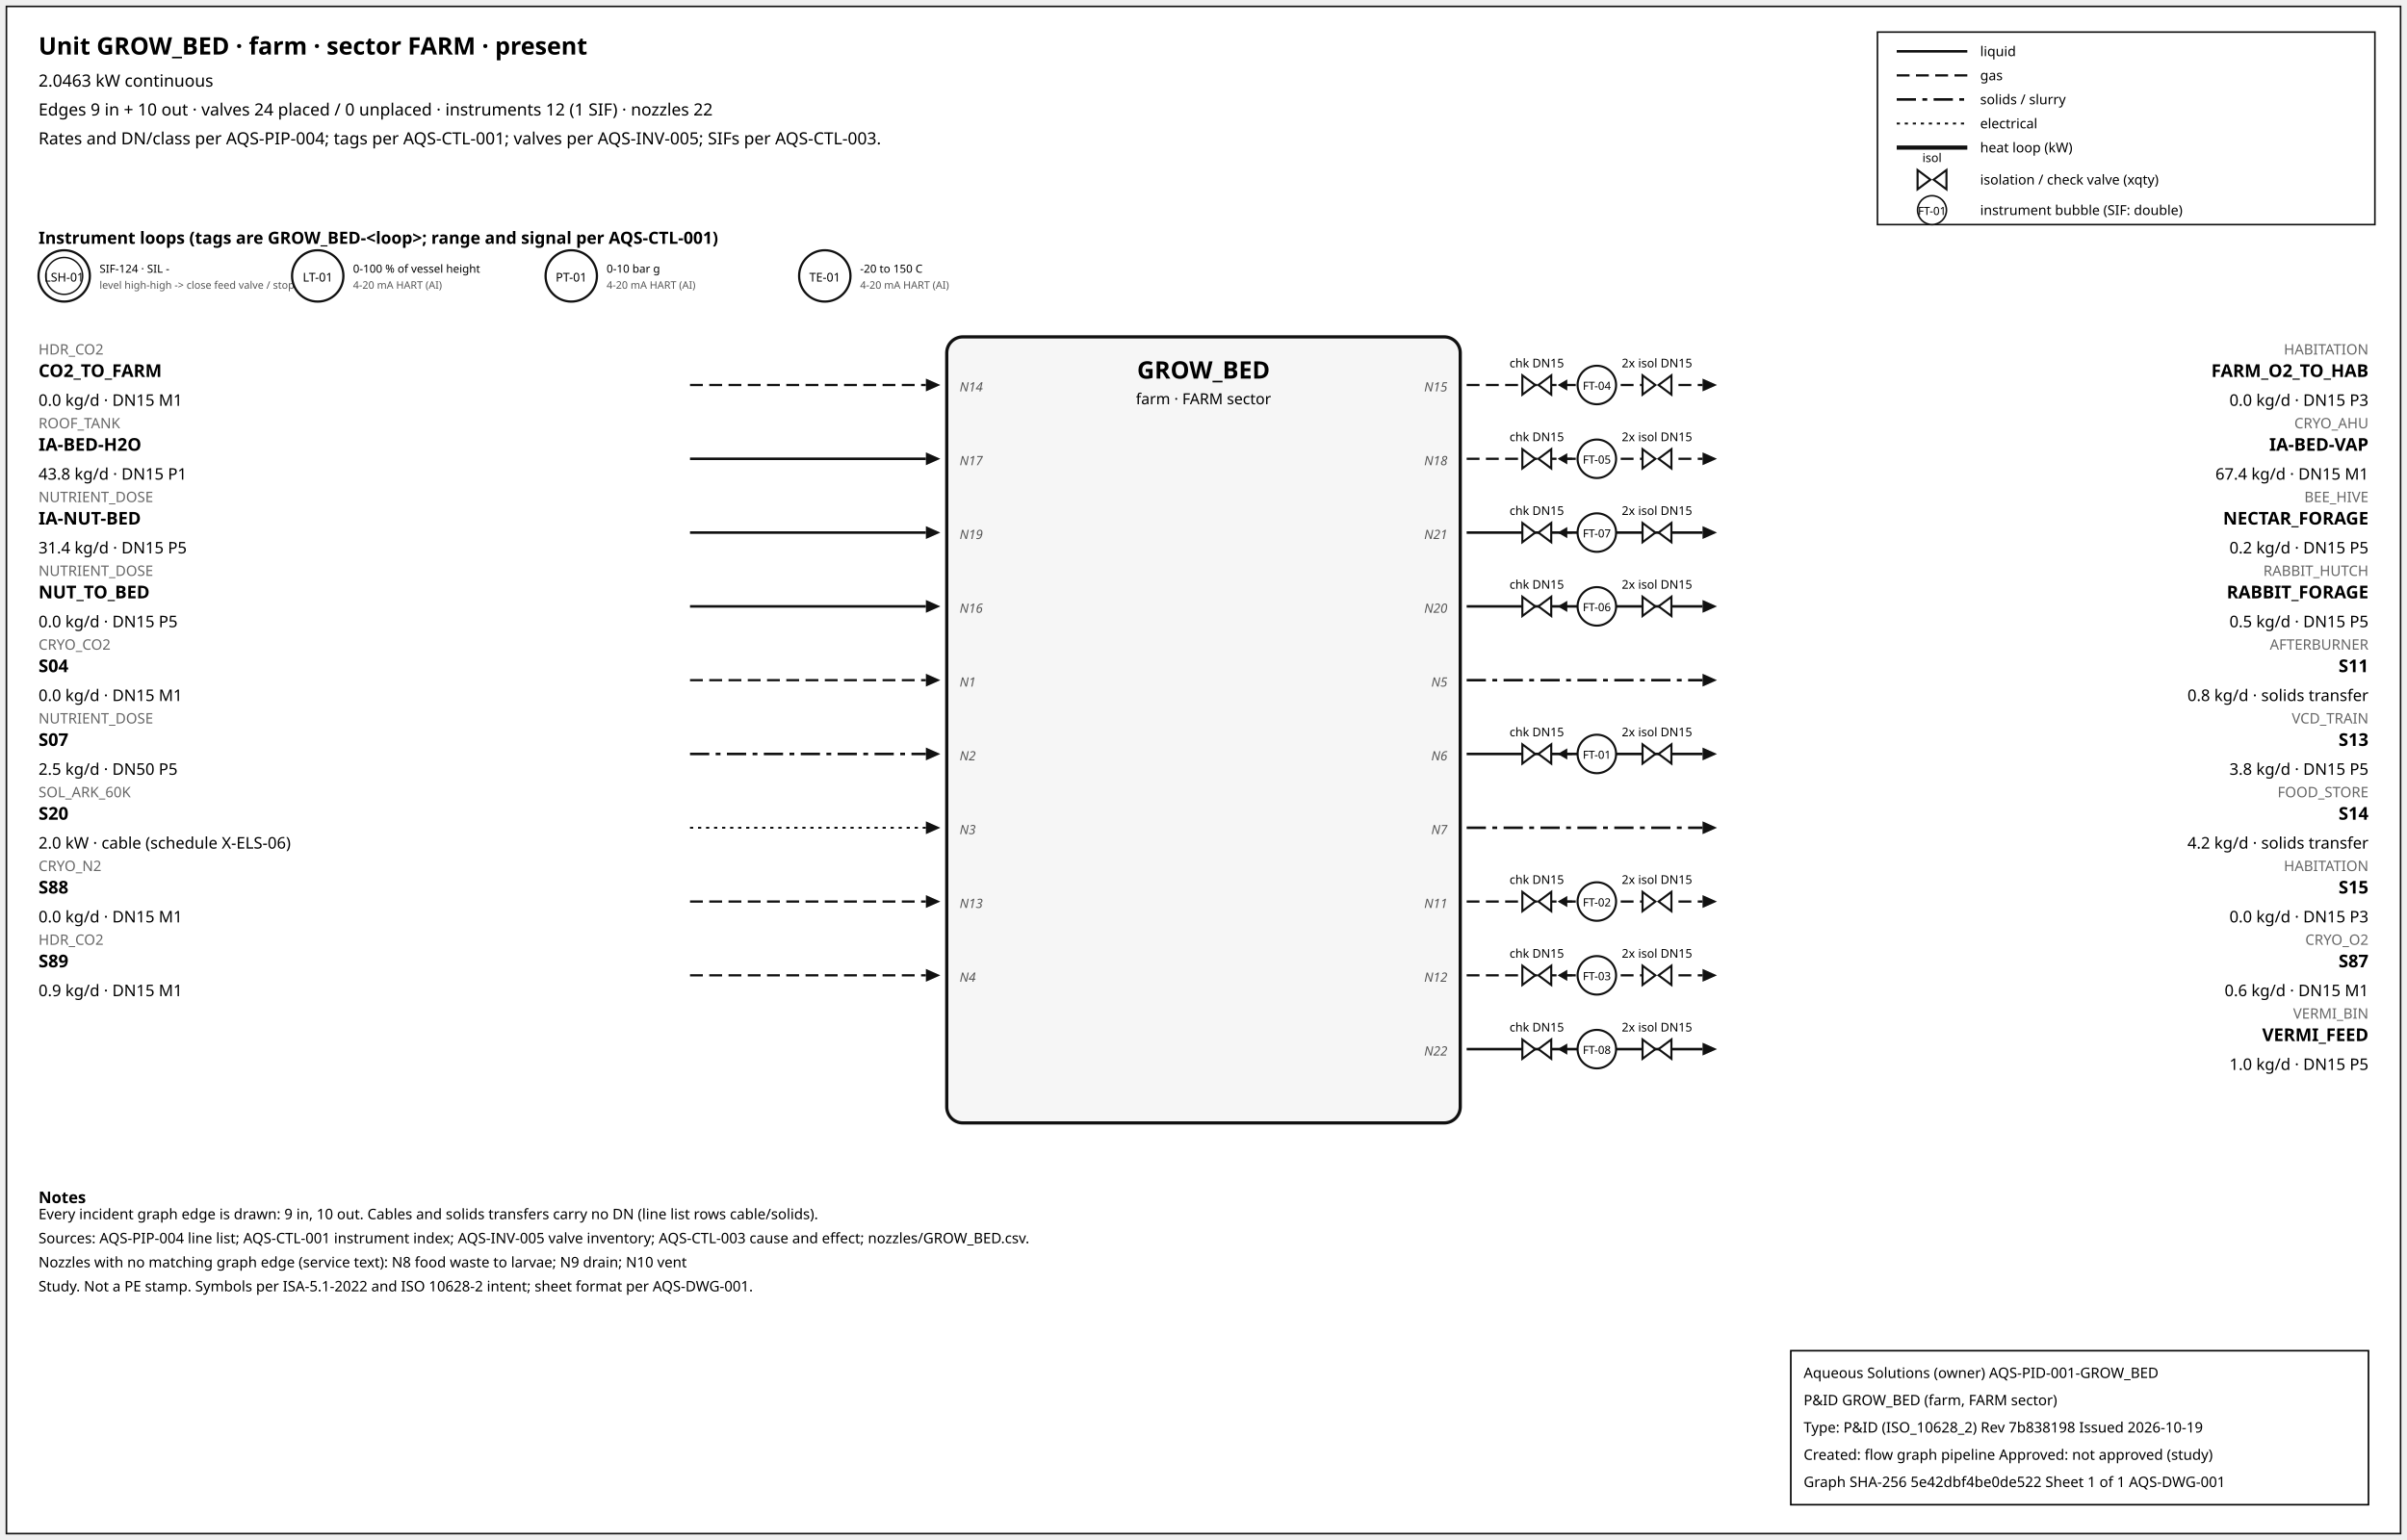
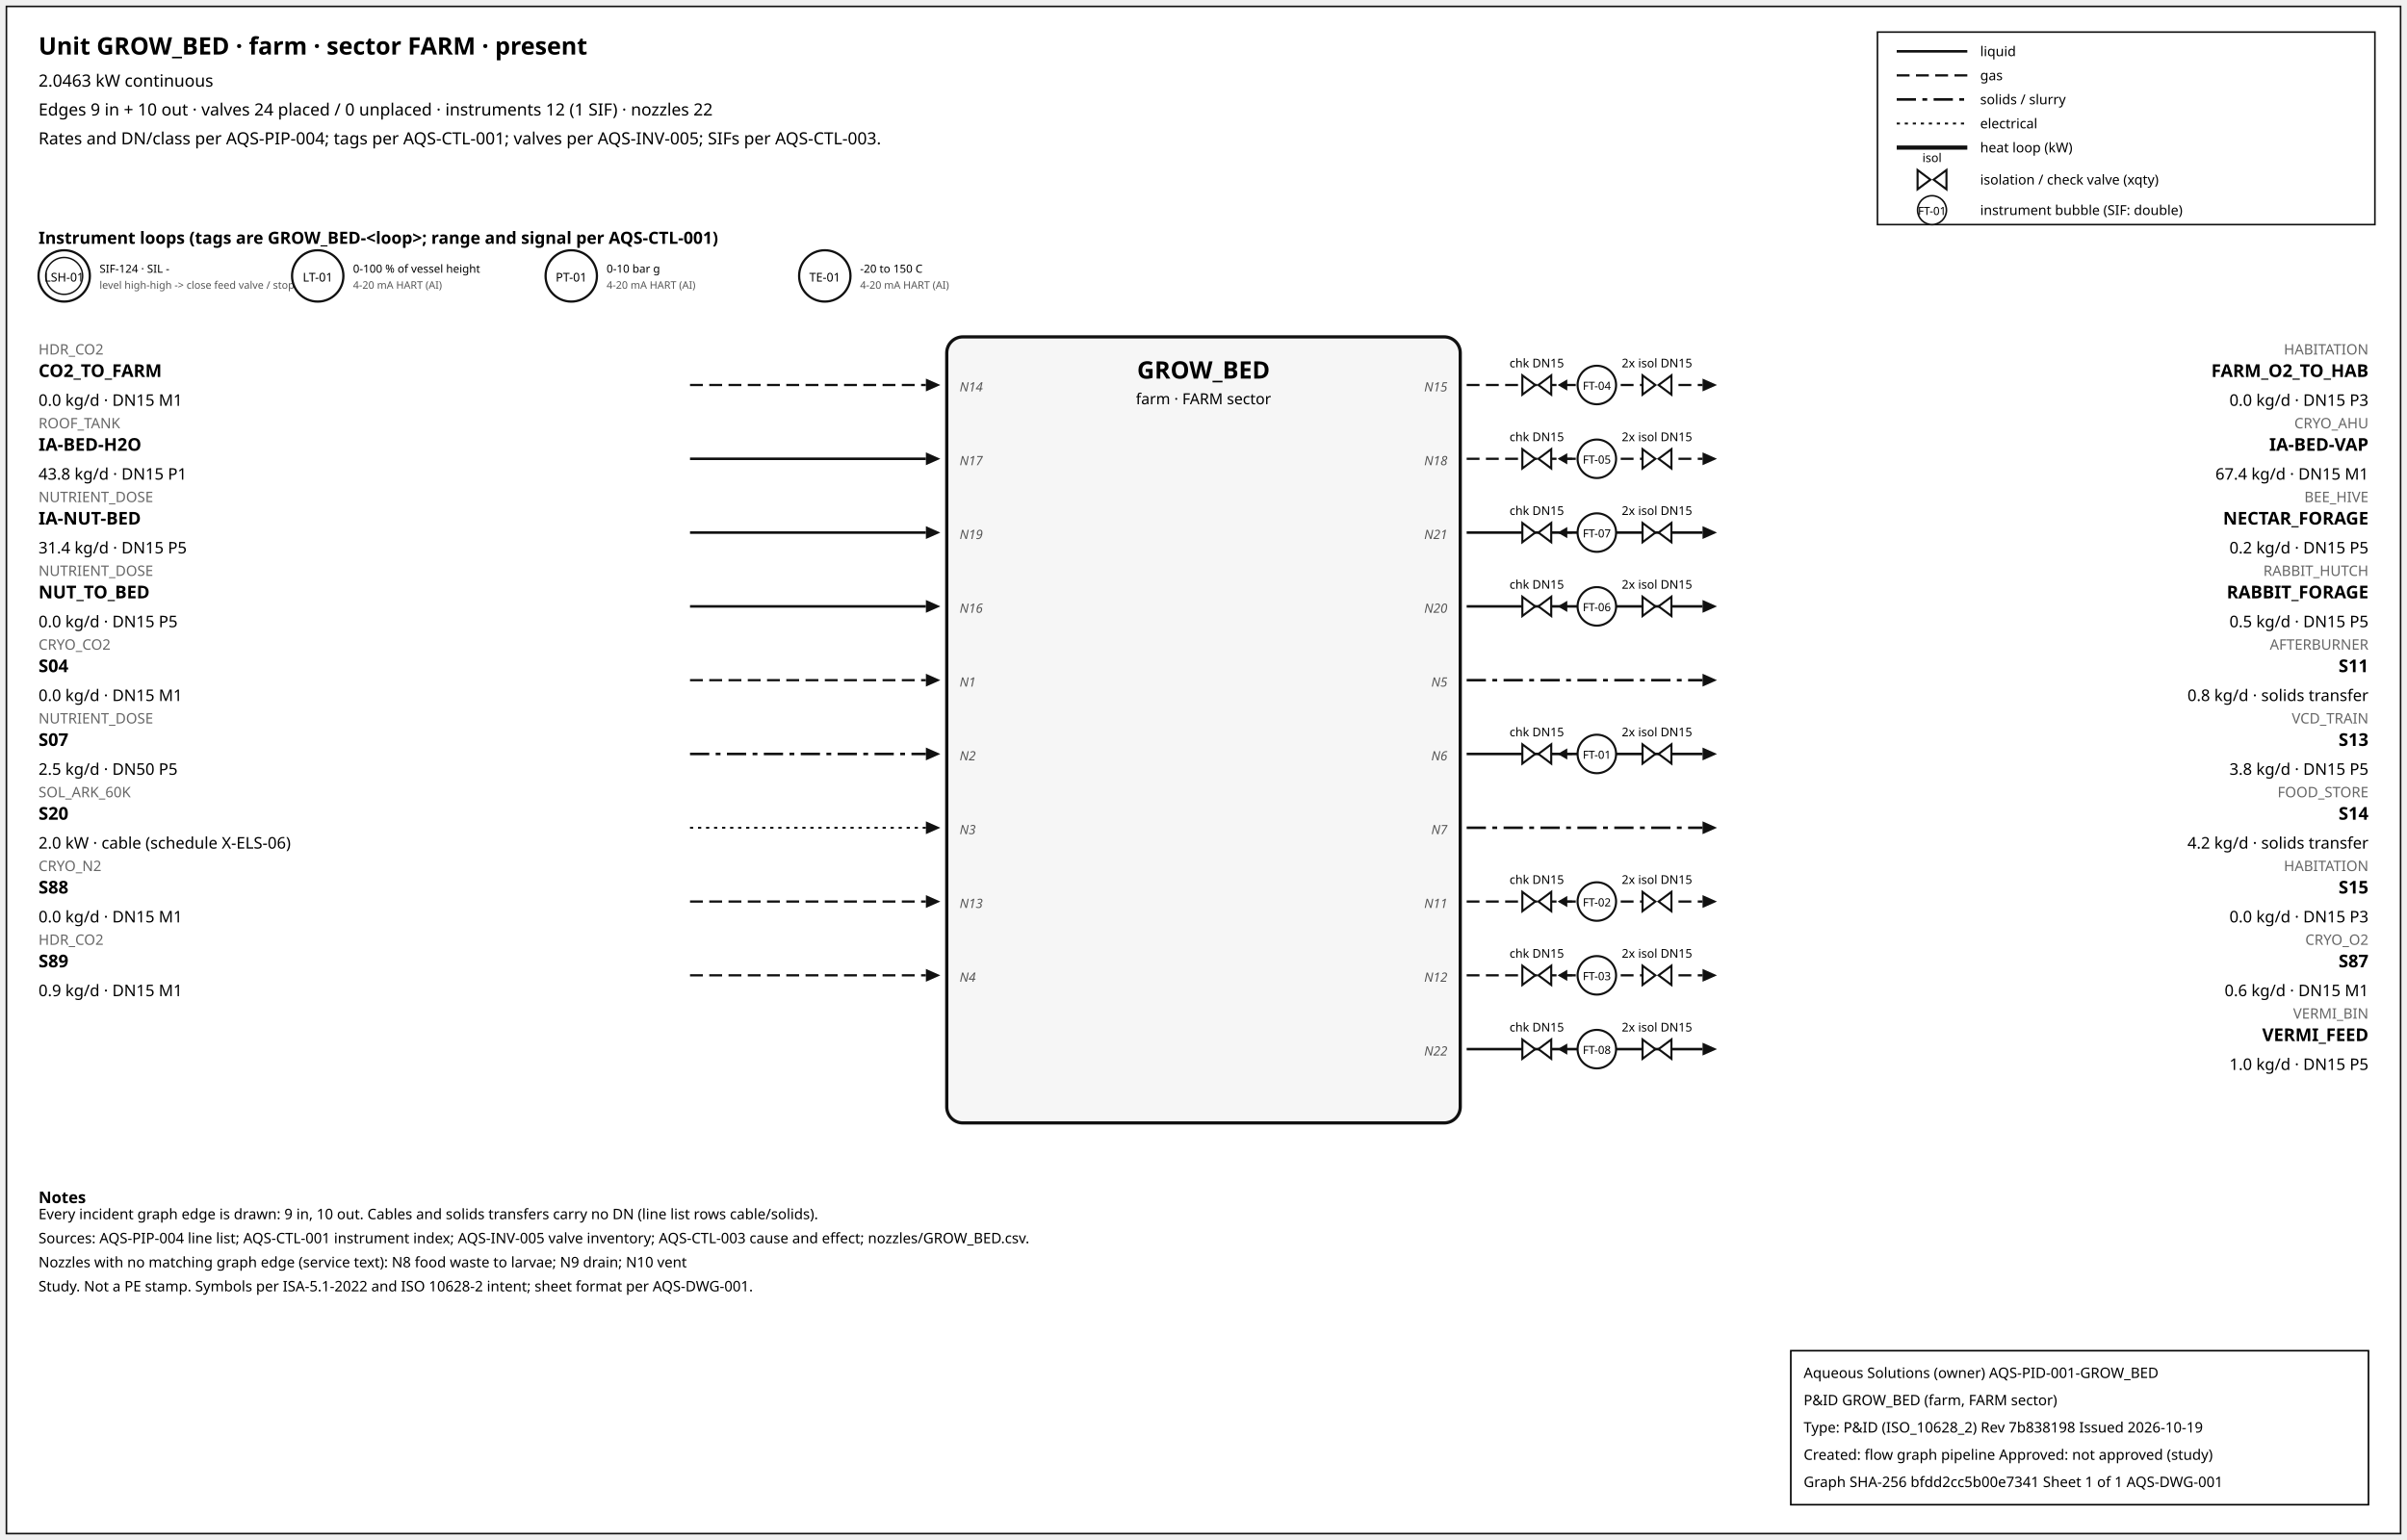
<svg xmlns="http://www.w3.org/2000/svg" width="1500" height="960" font-family="sans-serif">
  <rect x="4" y="4" width="1492" height="952" fill="white" stroke="#111" />
  <text x="24" y="34" font-size="15" font-weight="600">Unit GROW_BED · farm · sector FARM · present</text>
  <text x="24" y="54" font-size="10.5">2.0463 kW continuous</text>
  <text x="24" y="72" font-size="10.5">Edges 9 in + 10 out · valves 24 placed / 0 unplaced · instruments 12 (1 SIF) · nozzles 22</text>
  <text x="24" y="90" font-size="10.5">Rates and DN/class per AQS-PIP-004; tags per AQS-CTL-001; valves per AQS-INV-005; SIFs per AQS-CTL-003.</text>
  <rect x="1170" y="20" width="310" height="120" fill="white" stroke="#111" />
  <line x1="1182" y1="32" x2="1226" y2="32" stroke="#111" stroke-width="1.6" />
  <text x="1234" y="35" font-size="8.5">liquid</text>
  <line x1="1182" y1="47" x2="1226" y2="47" stroke="#111" stroke-width="1.4" stroke-dasharray="8,4" />
  <text x="1234" y="50" font-size="8.5">gas</text>
  <line x1="1182" y1="62" x2="1226" y2="62" stroke="#111" stroke-width="1.6" stroke-dasharray="12,4,3,4" />
  <text x="1234" y="65" font-size="8.5">solids / slurry</text>
  <line x1="1182" y1="77" x2="1226" y2="77" stroke="#111" stroke-width="1.2" stroke-dasharray="2,3" />
  <text x="1234" y="80" font-size="8.5">electrical</text>
  <line x1="1182" y1="92" x2="1226" y2="92" stroke="#111" stroke-width="2.6" />
  <text x="1234" y="95" font-size="8.5">heat loop (kW)</text>
  <path d="M 1195.0,106 L 1203.0,112 L 1195.0,118 Z M 1213.0,106 L 1205.0,112 L 1213.0,118 Z" fill="white" stroke="#111" stroke-width="1.3" />
  <text x="1204.0" y="101.0" font-size="7.5" text-anchor="middle">isol</text>
  <text x="1234" y="115" font-size="8.5">isolation / check valve (xqty)</text>
  <circle cx="1204" cy="131" r="9" fill="white" stroke="#111" />
  <text x="1204" y="134" font-size="7" text-anchor="middle">FT-01</text>
  <text x="1234" y="134" font-size="8.5">instrument bubble (SIF: double)</text>
  <text x="24" y="152" font-size="10.5" font-weight="600">Instrument loops (tags are GROW_BED-&lt;loop&gt;; range and signal per AQS-CTL-001)</text>
  <circle cx="40" cy="172" r="16" fill="white" stroke="#111" stroke-width="1.4" />
  <circle cx="40" cy="172" r="11.5" fill="none" stroke="#111" stroke-width="0.9" />
  <text x="40" y="175.5" font-size="7.5" text-anchor="middle">LSH-01</text>
  <text x="62" y="170" font-size="7">SIF-124 · SIL -</text>
  <text x="62" y="180" font-size="6.5" fill="#555">level high-high -&gt; close feed valve / stop f</text>
  <circle cx="198" cy="172" r="16" fill="white" stroke="#111" stroke-width="1.4" />
  <text x="198" y="175.5" font-size="7.5" text-anchor="middle">LT-01</text>
  <text x="220" y="170" font-size="7">0-100 % of vessel height</text>
  <text x="220" y="180" font-size="6.5" fill="#555">4-20 mA HART (AI)</text>
  <circle cx="356" cy="172" r="16" fill="white" stroke="#111" stroke-width="1.4" />
  <text x="356" y="175.5" font-size="7.5" text-anchor="middle">PT-01</text>
  <text x="378" y="170" font-size="7">0-10 bar g</text>
  <text x="378" y="180" font-size="6.5" fill="#555">4-20 mA HART (AI)</text>
  <circle cx="514" cy="172" r="16" fill="white" stroke="#111" stroke-width="1.4" />
  <text x="514" y="175.5" font-size="7.5" text-anchor="middle">TE-01</text>
  <text x="536" y="170" font-size="7">-20 to 150 C</text>
  <text x="536" y="180" font-size="6.5" fill="#555">4-20 mA HART (AI)</text>
  <rect x="590" y="210" width="320" height="490" rx="10" fill="#f6f6f6" stroke="#111" stroke-width="2" />
  <text x="750.0" y="236" font-size="15" font-weight="700" text-anchor="middle">GROW_BED</text>
  <text x="750.0" y="252" font-size="9.5" text-anchor="middle">farm · FARM sector</text>
  <line x1="430" y1="240" x2="577" y2="240" stroke="#111" stroke-width="1.4" stroke-dasharray="8,4" class="edge-in" />
  <polygon points="586,240 577,236 577,244" fill="#111" />
  <text x="24" y="221" font-size="9" fill="#666" text-anchor="start">HDR_CO2</text>
  <text x="24" y="235" font-size="11" font-weight="600" text-anchor="start">CO2_TO_FARM</text>
  <text x="24" y="253" font-size="10" text-anchor="start">0.0 kg/d · DN15 M1</text>
  <text x="598" y="244" font-size="8" font-style="italic" fill="#555" text-anchor="start">N14</text>
  <line x1="430" y1="286" x2="577" y2="286" stroke="#111" stroke-width="1.6" class="edge-in" />
  <polygon points="586,286 577,282 577,290" fill="#111" />
  <text x="24" y="267" font-size="9" fill="#666" text-anchor="start">ROOF_TANK</text>
  <text x="24" y="281" font-size="11" font-weight="600" text-anchor="start">IA-BED-H2O</text>
  <text x="24" y="299" font-size="10" text-anchor="start">43.8 kg/d · DN15 P1</text>
  <text x="598" y="290" font-size="8" font-style="italic" fill="#555" text-anchor="start">N17</text>
  <line x1="430" y1="332" x2="577" y2="332" stroke="#111" stroke-width="1.6" class="edge-in" />
  <polygon points="586,332 577,328 577,336" fill="#111" />
  <text x="24" y="313" font-size="9" fill="#666" text-anchor="start">NUTRIENT_DOSE</text>
  <text x="24" y="327" font-size="11" font-weight="600" text-anchor="start">IA-NUT-BED</text>
  <text x="24" y="345" font-size="10" text-anchor="start">31.4 kg/d · DN15 P5</text>
  <text x="598" y="336" font-size="8" font-style="italic" fill="#555" text-anchor="start">N19</text>
  <line x1="430" y1="378" x2="577" y2="378" stroke="#111" stroke-width="1.6" class="edge-in" />
  <polygon points="586,378 577,374 577,382" fill="#111" />
  <text x="24" y="359" font-size="9" fill="#666" text-anchor="start">NUTRIENT_DOSE</text>
  <text x="24" y="373" font-size="11" font-weight="600" text-anchor="start">NUT_TO_BED</text>
  <text x="24" y="391" font-size="10" text-anchor="start">0.0 kg/d · DN15 P5</text>
  <text x="598" y="382" font-size="8" font-style="italic" fill="#555" text-anchor="start">N16</text>
  <line x1="430" y1="424" x2="577" y2="424" stroke="#111" stroke-width="1.4" stroke-dasharray="8,4" class="edge-in" />
  <polygon points="586,424 577,420 577,428" fill="#111" />
  <text x="24" y="405" font-size="9" fill="#666" text-anchor="start">CRYO_CO2</text>
  <text x="24" y="419" font-size="11" font-weight="600" text-anchor="start">S04</text>
  <text x="24" y="437" font-size="10" text-anchor="start">0.0 kg/d · DN15 M1</text>
  <text x="598" y="428" font-size="8" font-style="italic" fill="#555" text-anchor="start">N1</text>
  <line x1="430" y1="470" x2="577" y2="470" stroke="#111" stroke-width="1.6" stroke-dasharray="12,4,3,4" class="edge-in" />
  <polygon points="586,470 577,466 577,474" fill="#111" />
  <text x="24" y="451" font-size="9" fill="#666" text-anchor="start">NUTRIENT_DOSE</text>
  <text x="24" y="465" font-size="11" font-weight="600" text-anchor="start">S07</text>
  <text x="24" y="483" font-size="10" text-anchor="start">2.5 kg/d · DN50 P5</text>
  <text x="598" y="474" font-size="8" font-style="italic" fill="#555" text-anchor="start">N2</text>
  <line x1="430" y1="516" x2="577" y2="516" stroke="#111" stroke-width="1.2" stroke-dasharray="2,3" class="edge-in" />
  <polygon points="586,516 577,512 577,520" fill="#111" />
  <text x="24" y="497" font-size="9" fill="#666" text-anchor="start">SOL_ARK_60K</text>
  <text x="24" y="511" font-size="11" font-weight="600" text-anchor="start">S20</text>
  <text x="24" y="529" font-size="10" text-anchor="start">2.0 kW · cable (schedule X-ELS-06)</text>
  <text x="598" y="520" font-size="8" font-style="italic" fill="#555" text-anchor="start">N3</text>
  <line x1="430" y1="562" x2="577" y2="562" stroke="#111" stroke-width="1.4" stroke-dasharray="8,4" class="edge-in" />
  <polygon points="586,562 577,558 577,566" fill="#111" />
  <text x="24" y="543" font-size="9" fill="#666" text-anchor="start">CRYO_N2</text>
  <text x="24" y="557" font-size="11" font-weight="600" text-anchor="start">S88</text>
  <text x="24" y="575" font-size="10" text-anchor="start">0.0 kg/d · DN15 M1</text>
  <text x="598" y="566" font-size="8" font-style="italic" fill="#555" text-anchor="start">N13</text>
  <line x1="430" y1="608" x2="577" y2="608" stroke="#111" stroke-width="1.4" stroke-dasharray="8,4" class="edge-in" />
  <polygon points="586,608 577,604 577,612" fill="#111" />
  <text x="24" y="589" font-size="9" fill="#666" text-anchor="start">HDR_CO2</text>
  <text x="24" y="603" font-size="11" font-weight="600" text-anchor="start">S89</text>
  <text x="24" y="621" font-size="10" text-anchor="start">0.9 kg/d · DN15 M1</text>
  <text x="598" y="612" font-size="8" font-style="italic" fill="#555" text-anchor="start">N4</text>
  <line x1="914" y1="240" x2="1061" y2="240" stroke="#111" stroke-width="1.4" stroke-dasharray="8,4" class="edge-out" />
  <polygon points="1070,240 1061,236 1061,244" fill="#111" />
  <text x="1476" y="221" font-size="9" fill="#666" text-anchor="end">HABITATION</text>
  <text x="1476" y="235" font-size="11" font-weight="600" text-anchor="end">FARM_O2_TO_HAB</text>
  <text x="1476" y="253" font-size="10" text-anchor="end">0.0 kg/d · DN15 P3</text>
  <text x="902" y="244" font-size="8" font-style="italic" fill="#555" text-anchor="end">N15</text>
  <line x1="979.7" y1="240" x2="971.7" y2="240" stroke="#111" stroke-width="1.2" />
  <polygon points="970.7,240 976.7,236.5 976.7,243.5" fill="#111" />
  <path d="M 948.7,234 L 956.7,240 L 948.7,246 Z M 966.7,234 L 958.7,240 L 966.7,246 Z" fill="white" stroke="#111" stroke-width="1.3" />
  <text x="957.7" y="229.0" font-size="7.5" text-anchor="middle">chk DN15</text>
  <path d="M 1023.6,234 L 1031.6,240 L 1023.6,246 Z M 1041.6,234 L 1033.6,240 L 1041.6,246 Z" fill="white" stroke="#111" stroke-width="1.3" />
  <text x="1032.6" y="229.0" font-size="7.5" text-anchor="middle">2x isol DN15</text>
  <circle cx="995.12" cy="240" r="12" fill="white" stroke="#111" stroke-width="1.3" />
  <text x="995.12" y="243" font-size="7" text-anchor="middle">FT-04</text>
  <line x1="914" y1="286" x2="1061" y2="286" stroke="#111" stroke-width="1.4" stroke-dasharray="8,4" class="edge-out" />
  <polygon points="1070,286 1061,282 1061,290" fill="#111" />
  <text x="1476" y="267" font-size="9" fill="#666" text-anchor="end">CRYO_AHU</text>
  <text x="1476" y="281" font-size="11" font-weight="600" text-anchor="end">IA-BED-VAP</text>
  <text x="1476" y="299" font-size="10" text-anchor="end">67.4 kg/d · DN15 M1</text>
  <text x="902" y="290" font-size="8" font-style="italic" fill="#555" text-anchor="end">N18</text>
  <line x1="979.7" y1="286" x2="971.7" y2="286" stroke="#111" stroke-width="1.2" />
  <polygon points="970.7,286 976.7,282.5 976.7,289.5" fill="#111" />
  <path d="M 948.7,280 L 956.7,286 L 948.7,292 Z M 966.7,280 L 958.7,286 L 966.7,292 Z" fill="white" stroke="#111" stroke-width="1.3" />
  <text x="957.7" y="275.0" font-size="7.5" text-anchor="middle">chk DN15</text>
  <path d="M 1023.6,280 L 1031.6,286 L 1023.6,292 Z M 1041.6,280 L 1033.6,286 L 1041.6,292 Z" fill="white" stroke="#111" stroke-width="1.3" />
  <text x="1032.6" y="275.0" font-size="7.5" text-anchor="middle">2x isol DN15</text>
  <circle cx="995.12" cy="286" r="12" fill="white" stroke="#111" stroke-width="1.3" />
  <text x="995.12" y="289" font-size="7" text-anchor="middle">FT-05</text>
  <line x1="914" y1="332" x2="1061" y2="332" stroke="#111" stroke-width="1.6" class="edge-out" />
  <polygon points="1070,332 1061,328 1061,336" fill="#111" />
  <text x="1476" y="313" font-size="9" fill="#666" text-anchor="end">BEE_HIVE</text>
  <text x="1476" y="327" font-size="11" font-weight="600" text-anchor="end">NECTAR_FORAGE</text>
  <text x="1476" y="345" font-size="10" text-anchor="end">0.2 kg/d · DN15 P5</text>
  <text x="902" y="336" font-size="8" font-style="italic" fill="#555" text-anchor="end">N21</text>
  <line x1="979.7" y1="332" x2="971.7" y2="332" stroke="#111" stroke-width="1.2" />
  <polygon points="970.7,332 976.7,328.5 976.7,335.5" fill="#111" />
  <path d="M 948.7,326 L 956.7,332 L 948.7,338 Z M 966.7,326 L 958.7,332 L 966.7,338 Z" fill="white" stroke="#111" stroke-width="1.3" />
  <text x="957.7" y="321.0" font-size="7.5" text-anchor="middle">chk DN15</text>
  <path d="M 1023.6,326 L 1031.6,332 L 1023.6,338 Z M 1041.6,326 L 1033.6,332 L 1041.6,338 Z" fill="white" stroke="#111" stroke-width="1.3" />
  <text x="1032.6" y="321.0" font-size="7.5" text-anchor="middle">2x isol DN15</text>
  <circle cx="995.12" cy="332" r="12" fill="white" stroke="#111" stroke-width="1.3" />
  <text x="995.12" y="335" font-size="7" text-anchor="middle">FT-07</text>
  <line x1="914" y1="378" x2="1061" y2="378" stroke="#111" stroke-width="1.6" class="edge-out" />
  <polygon points="1070,378 1061,374 1061,382" fill="#111" />
  <text x="1476" y="359" font-size="9" fill="#666" text-anchor="end">RABBIT_HUTCH</text>
  <text x="1476" y="373" font-size="11" font-weight="600" text-anchor="end">RABBIT_FORAGE</text>
  <text x="1476" y="391" font-size="10" text-anchor="end">0.5 kg/d · DN15 P5</text>
  <text x="902" y="382" font-size="8" font-style="italic" fill="#555" text-anchor="end">N20</text>
  <line x1="979.7" y1="378" x2="971.7" y2="378" stroke="#111" stroke-width="1.2" />
  <polygon points="970.7,378 976.7,374.5 976.7,381.5" fill="#111" />
  <path d="M 948.7,372 L 956.7,378 L 948.7,384 Z M 966.7,372 L 958.7,378 L 966.7,384 Z" fill="white" stroke="#111" stroke-width="1.3" />
  <text x="957.7" y="367.0" font-size="7.5" text-anchor="middle">chk DN15</text>
  <path d="M 1023.6,372 L 1031.6,378 L 1023.6,384 Z M 1041.6,372 L 1033.6,378 L 1041.6,384 Z" fill="white" stroke="#111" stroke-width="1.3" />
  <text x="1032.6" y="367.0" font-size="7.5" text-anchor="middle">2x isol DN15</text>
  <circle cx="995.12" cy="378" r="12" fill="white" stroke="#111" stroke-width="1.3" />
  <text x="995.12" y="381" font-size="7" text-anchor="middle">FT-06</text>
  <line x1="914" y1="424" x2="1061" y2="424" stroke="#111" stroke-width="1.6" stroke-dasharray="12,4,3,4" class="edge-out" />
  <polygon points="1070,424 1061,420 1061,428" fill="#111" />
  <text x="1476" y="405" font-size="9" fill="#666" text-anchor="end">AFTERBURNER</text>
  <text x="1476" y="419" font-size="11" font-weight="600" text-anchor="end">S11</text>
  <text x="1476" y="437" font-size="10" text-anchor="end">0.8 kg/d · solids transfer</text>
  <text x="902" y="428" font-size="8" font-style="italic" fill="#555" text-anchor="end">N5</text>
  <line x1="914" y1="470" x2="1061" y2="470" stroke="#111" stroke-width="1.6" class="edge-out" />
  <polygon points="1070,470 1061,466 1061,474" fill="#111" />
  <text x="1476" y="451" font-size="9" fill="#666" text-anchor="end">VCD_TRAIN</text>
  <text x="1476" y="465" font-size="11" font-weight="600" text-anchor="end">S13</text>
  <text x="1476" y="483" font-size="10" text-anchor="end">3.8 kg/d · DN15 P5</text>
  <text x="902" y="474" font-size="8" font-style="italic" fill="#555" text-anchor="end">N6</text>
  <line x1="979.7" y1="470" x2="971.7" y2="470" stroke="#111" stroke-width="1.2" />
  <polygon points="970.7,470 976.7,466.5 976.7,473.5" fill="#111" />
  <path d="M 948.7,464 L 956.7,470 L 948.7,476 Z M 966.7,464 L 958.7,470 L 966.7,476 Z" fill="white" stroke="#111" stroke-width="1.3" />
  <text x="957.7" y="459.0" font-size="7.5" text-anchor="middle">chk DN15</text>
  <path d="M 1023.6,464 L 1031.6,470 L 1023.6,476 Z M 1041.6,464 L 1033.6,470 L 1041.6,476 Z" fill="white" stroke="#111" stroke-width="1.3" />
  <text x="1032.6" y="459.0" font-size="7.5" text-anchor="middle">2x isol DN15</text>
  <circle cx="995.12" cy="470" r="12" fill="white" stroke="#111" stroke-width="1.3" />
  <text x="995.12" y="473" font-size="7" text-anchor="middle">FT-01</text>
  <line x1="914" y1="516" x2="1061" y2="516" stroke="#111" stroke-width="1.6" stroke-dasharray="12,4,3,4" class="edge-out" />
  <polygon points="1070,516 1061,512 1061,520" fill="#111" />
  <text x="1476" y="497" font-size="9" fill="#666" text-anchor="end">FOOD_STORE</text>
  <text x="1476" y="511" font-size="11" font-weight="600" text-anchor="end">S14</text>
  <text x="1476" y="529" font-size="10" text-anchor="end">4.2 kg/d · solids transfer</text>
  <text x="902" y="520" font-size="8" font-style="italic" fill="#555" text-anchor="end">N7</text>
  <line x1="914" y1="562" x2="1061" y2="562" stroke="#111" stroke-width="1.4" stroke-dasharray="8,4" class="edge-out" />
  <polygon points="1070,562 1061,558 1061,566" fill="#111" />
  <text x="1476" y="543" font-size="9" fill="#666" text-anchor="end">HABITATION</text>
  <text x="1476" y="557" font-size="11" font-weight="600" text-anchor="end">S15</text>
  <text x="1476" y="575" font-size="10" text-anchor="end">0.0 kg/d · DN15 P3</text>
  <text x="902" y="566" font-size="8" font-style="italic" fill="#555" text-anchor="end">N11</text>
  <line x1="979.7" y1="562" x2="971.7" y2="562" stroke="#111" stroke-width="1.2" />
  <polygon points="970.7,562 976.7,558.5 976.7,565.5" fill="#111" />
  <path d="M 948.7,556 L 956.7,562 L 948.7,568 Z M 966.7,556 L 958.7,562 L 966.7,568 Z" fill="white" stroke="#111" stroke-width="1.3" />
  <text x="957.7" y="551.0" font-size="7.5" text-anchor="middle">chk DN15</text>
  <path d="M 1023.6,556 L 1031.6,562 L 1023.6,568 Z M 1041.6,556 L 1033.6,562 L 1041.6,568 Z" fill="white" stroke="#111" stroke-width="1.3" />
  <text x="1032.6" y="551.0" font-size="7.5" text-anchor="middle">2x isol DN15</text>
  <circle cx="995.12" cy="562" r="12" fill="white" stroke="#111" stroke-width="1.3" />
  <text x="995.12" y="565" font-size="7" text-anchor="middle">FT-02</text>
  <line x1="914" y1="608" x2="1061" y2="608" stroke="#111" stroke-width="1.4" stroke-dasharray="8,4" class="edge-out" />
  <polygon points="1070,608 1061,604 1061,612" fill="#111" />
  <text x="1476" y="589" font-size="9" fill="#666" text-anchor="end">CRYO_O2</text>
  <text x="1476" y="603" font-size="11" font-weight="600" text-anchor="end">S87</text>
  <text x="1476" y="621" font-size="10" text-anchor="end">0.6 kg/d · DN15 M1</text>
  <text x="902" y="612" font-size="8" font-style="italic" fill="#555" text-anchor="end">N12</text>
  <line x1="979.7" y1="608" x2="971.7" y2="608" stroke="#111" stroke-width="1.2" />
  <polygon points="970.7,608 976.7,604.5 976.7,611.5" fill="#111" />
  <path d="M 948.7,602 L 956.7,608 L 948.7,614 Z M 966.7,602 L 958.7,608 L 966.7,614 Z" fill="white" stroke="#111" stroke-width="1.3" />
  <text x="957.7" y="597.0" font-size="7.5" text-anchor="middle">chk DN15</text>
  <path d="M 1023.6,602 L 1031.6,608 L 1023.6,614 Z M 1041.6,602 L 1033.6,608 L 1041.6,614 Z" fill="white" stroke="#111" stroke-width="1.3" />
  <text x="1032.6" y="597.0" font-size="7.5" text-anchor="middle">2x isol DN15</text>
  <circle cx="995.12" cy="608" r="12" fill="white" stroke="#111" stroke-width="1.3" />
  <text x="995.12" y="611" font-size="7" text-anchor="middle">FT-03</text>
  <line x1="914" y1="654" x2="1061" y2="654" stroke="#111" stroke-width="1.6" class="edge-out" />
  <polygon points="1070,654 1061,650 1061,658" fill="#111" />
  <text x="1476" y="635" font-size="9" fill="#666" text-anchor="end">VERMI_BIN</text>
  <text x="1476" y="649" font-size="11" font-weight="600" text-anchor="end">VERMI_FEED</text>
  <text x="1476" y="667" font-size="10" text-anchor="end">1.0 kg/d · DN15 P5</text>
  <text x="902" y="658" font-size="8" font-style="italic" fill="#555" text-anchor="end">N22</text>
  <line x1="979.7" y1="654" x2="971.7" y2="654" stroke="#111" stroke-width="1.2" />
  <polygon points="970.7,654 976.7,650.5 976.7,657.5" fill="#111" />
  <path d="M 948.7,648 L 956.7,654 L 948.7,660 Z M 966.7,648 L 958.7,654 L 966.7,660 Z" fill="white" stroke="#111" stroke-width="1.3" />
  <text x="957.7" y="643.0" font-size="7.5" text-anchor="middle">chk DN15</text>
  <path d="M 1023.6,648 L 1031.6,654 L 1023.6,660 Z M 1041.6,648 L 1033.6,654 L 1041.6,660 Z" fill="white" stroke="#111" stroke-width="1.3" />
  <text x="1032.6" y="643.0" font-size="7.5" text-anchor="middle">2x isol DN15</text>
  <circle cx="995.12" cy="654" r="12" fill="white" stroke="#111" stroke-width="1.3" />
  <text x="995.12" y="657" font-size="7" text-anchor="middle">FT-08</text>
  <text x="24" y="750" font-size="10" font-weight="600">Notes</text>
  <text x="24" y="760" font-size="9">Every incident graph edge is drawn: 9 in, 10 out. Cables and solids transfers carry no DN (line list rows cable/solids).</text>
  <text x="24" y="775" font-size="9">Sources: AQS-PIP-004 line list; AQS-CTL-001 instrument index; AQS-INV-005 valve inventory; AQS-CTL-003 cause and effect; nozzles/GROW_BED.csv.</text>
  <text x="24" y="790" font-size="9">Nozzles with no matching graph edge (service text): N8 food waste to larvae; N9 drain; N10 vent</text>
  <text x="24" y="805" font-size="9">Study. Not a PE stamp. Symbols per ISA-5.1-2022 and ISO 10628-2 intent; sheet format per AQS-DWG-001.</text>
  <g id="aqs-title-block">
    <rect x="1116" y="842" width="360" height="96" fill="white" stroke="black" stroke-width="1" />
    <text x="1124" y="859" font-size="9">Aqueous Solutions (owner)   AQS-PID-001-GROW_BED</text>
    <text x="1124" y="876" font-size="9">P&amp;ID GROW_BED (farm, FARM sector)</text>
    <text x="1124" y="893" font-size="9">Type: P&amp;ID (ISO_10628_2)   Rev 7b838198   Issued 2026-10-19</text>
    <text x="1124" y="910" font-size="9">Created: flow graph pipeline   Approved: not approved (study)</text>
-     <text x="1124" y="927" font-size="9">Graph SHA-256 5e42dbf4be0de522   Sheet 1 of 1   AQS-DWG-001</text>
+     <text x="1124" y="927" font-size="9">Graph SHA-256 bfdd2cc5b00e7341   Sheet 1 of 1   AQS-DWG-001</text>
  </g>
</svg>
